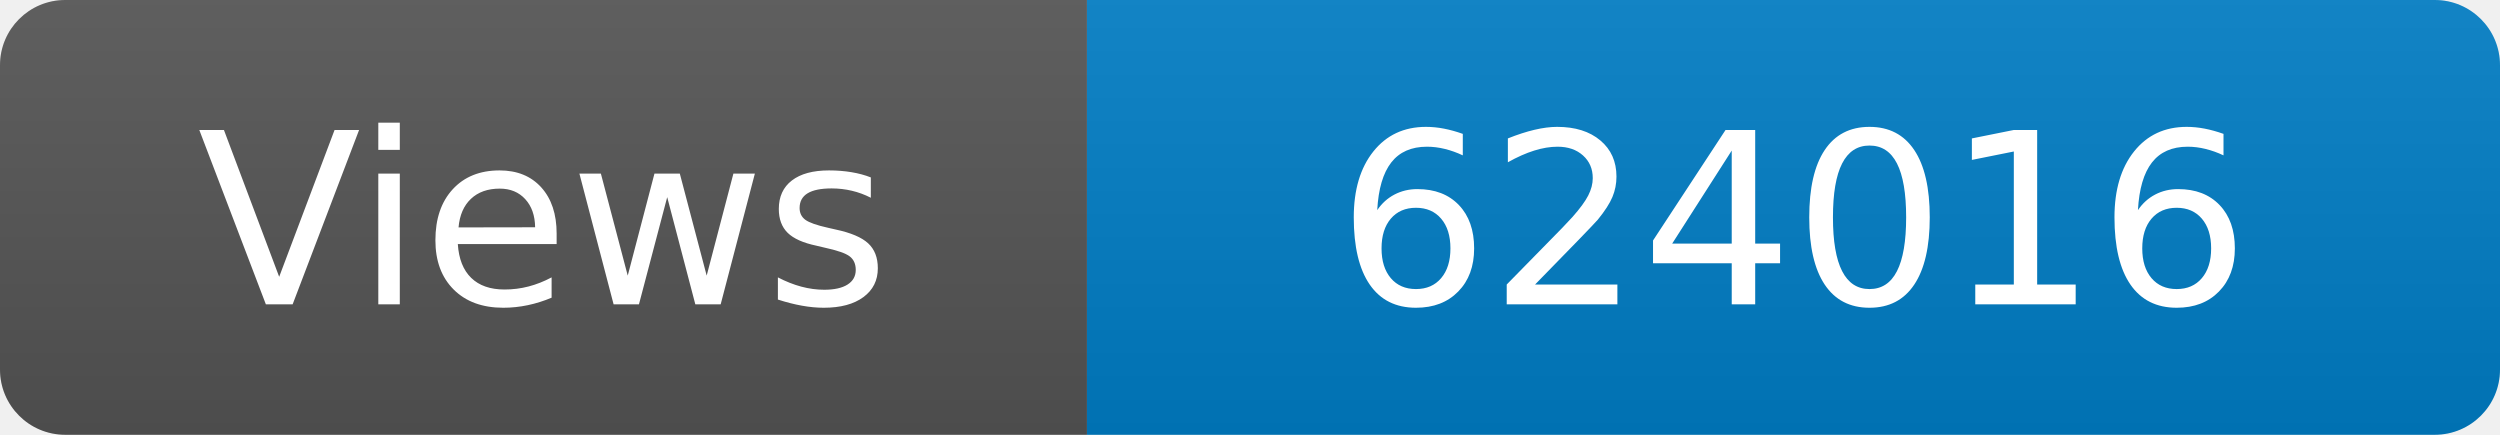
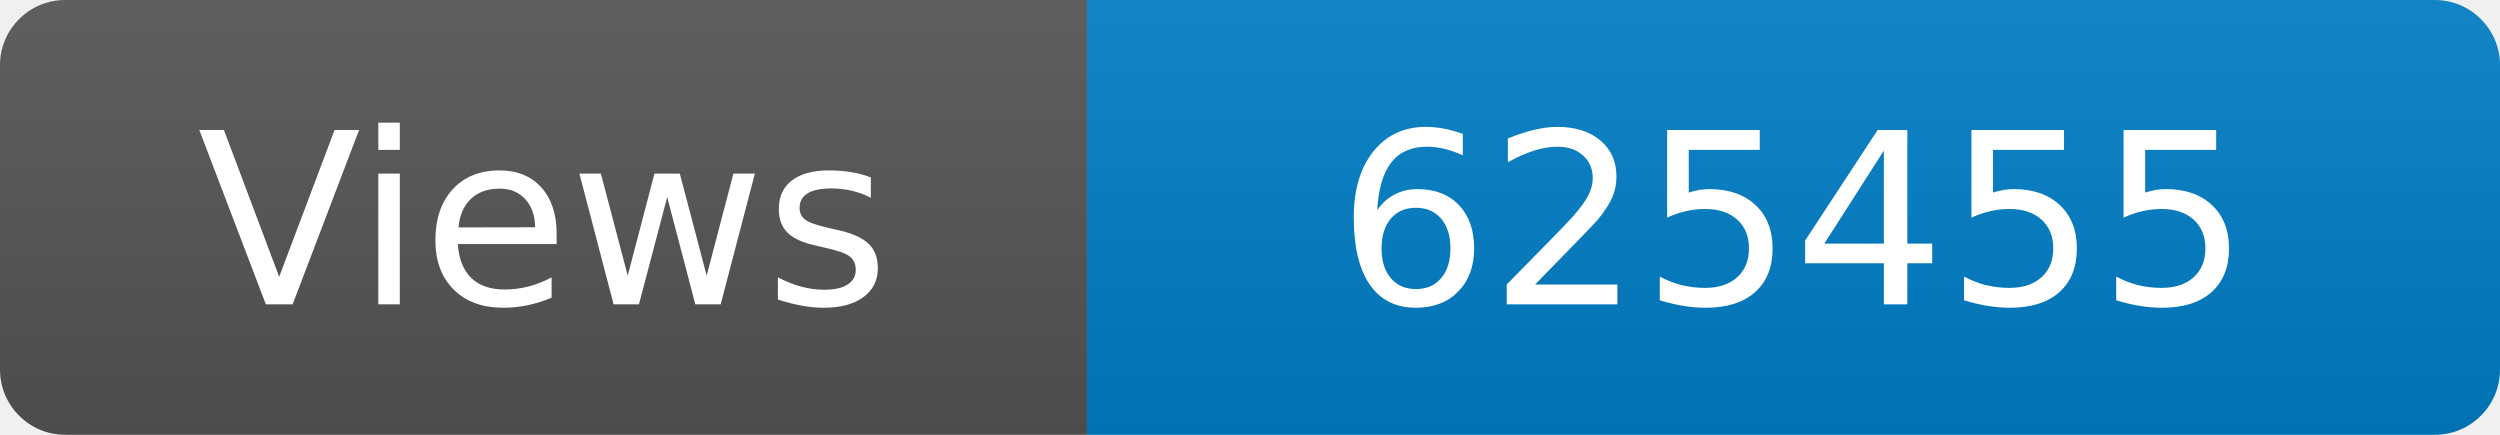
<svg xmlns="http://www.w3.org/2000/svg" width="115" height="20" role="img" aria-label="Maintained?: yes">
  <linearGradient id="s" x2="0" y2="100%">
    <stop offset="0" stop-color="#bbb" stop-opacity=".1" />
    <stop offset="1" stop-opacity=".1" />
  </linearGradient>
  <clipPath id="r">
    <rect width="115" height="20" rx="3" fill="#fff" />
  </clipPath>
  <g clip-path="url(#r)">
    <rect width="50" height="20" fill="#555" />
    <rect x="50" width="160" height="20" fill="#007ec6" />
    <rect width="115" height="20" fill="url(#s)" />
  </g>
  <g fill="#fff" text-anchor="middle" font-family="Verdana,Geneva,DejaVu Sans,sans-serif" font-size="110">
    <text x="250" y="140" transform="scale(.1)" fill="#fff">Views</text>
-     <text x="825" y="140" transform="scale(.1)" fill="#fff">624016</text>
+     <text x="825" y="140" transform="scale(.1)" fill="#fff">625455</text>
  </g>
</svg>
